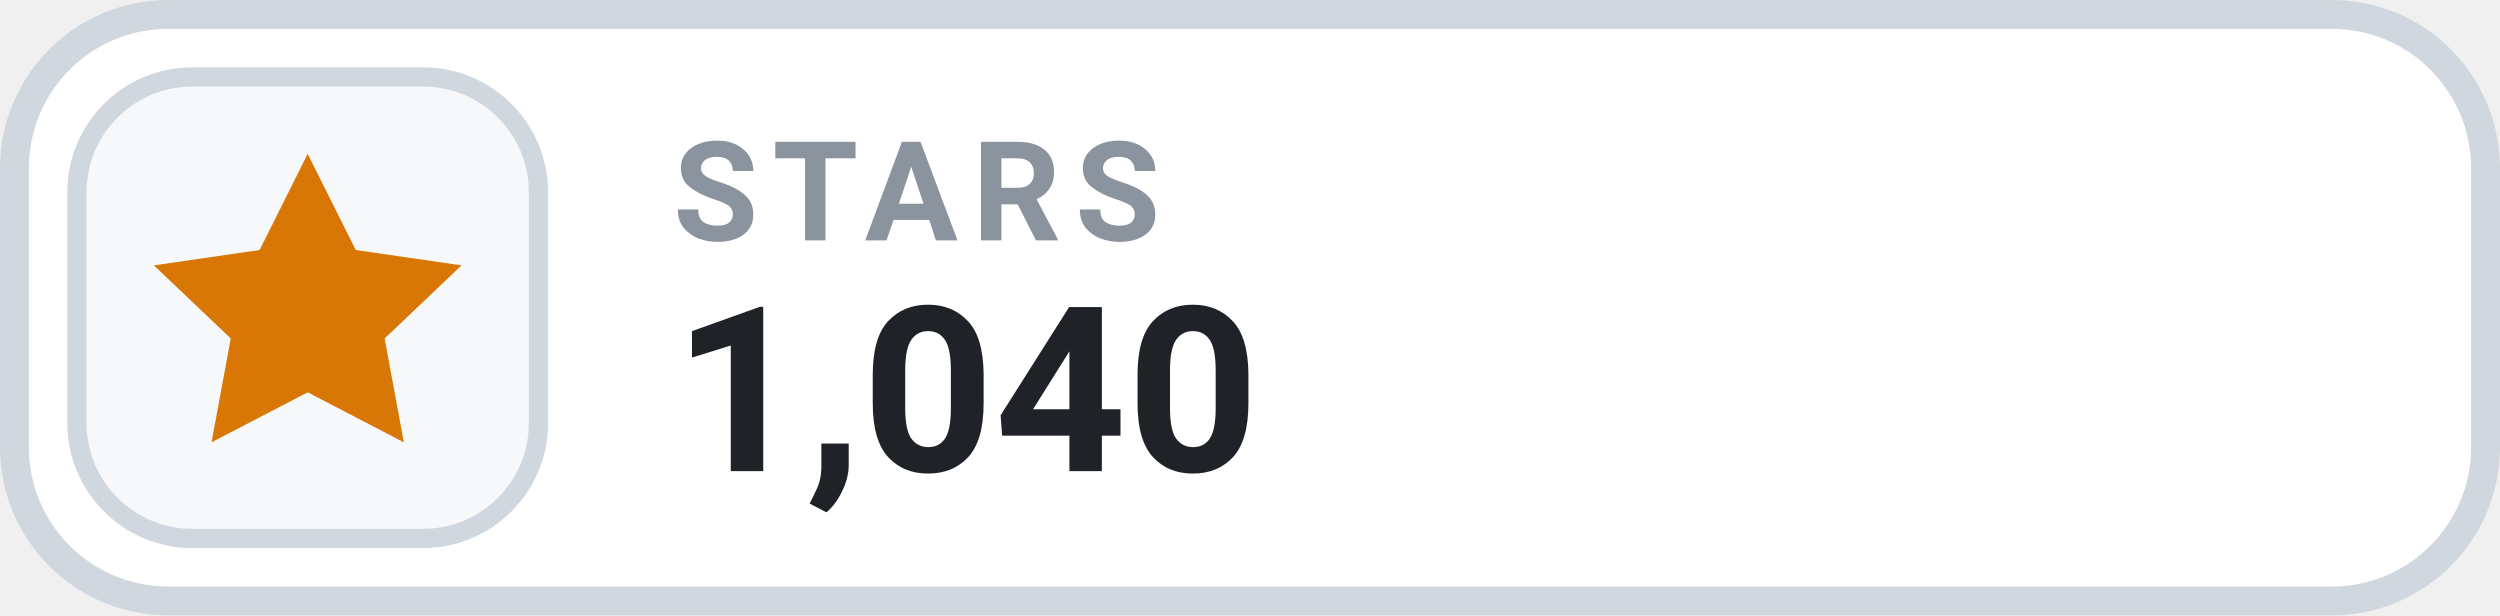
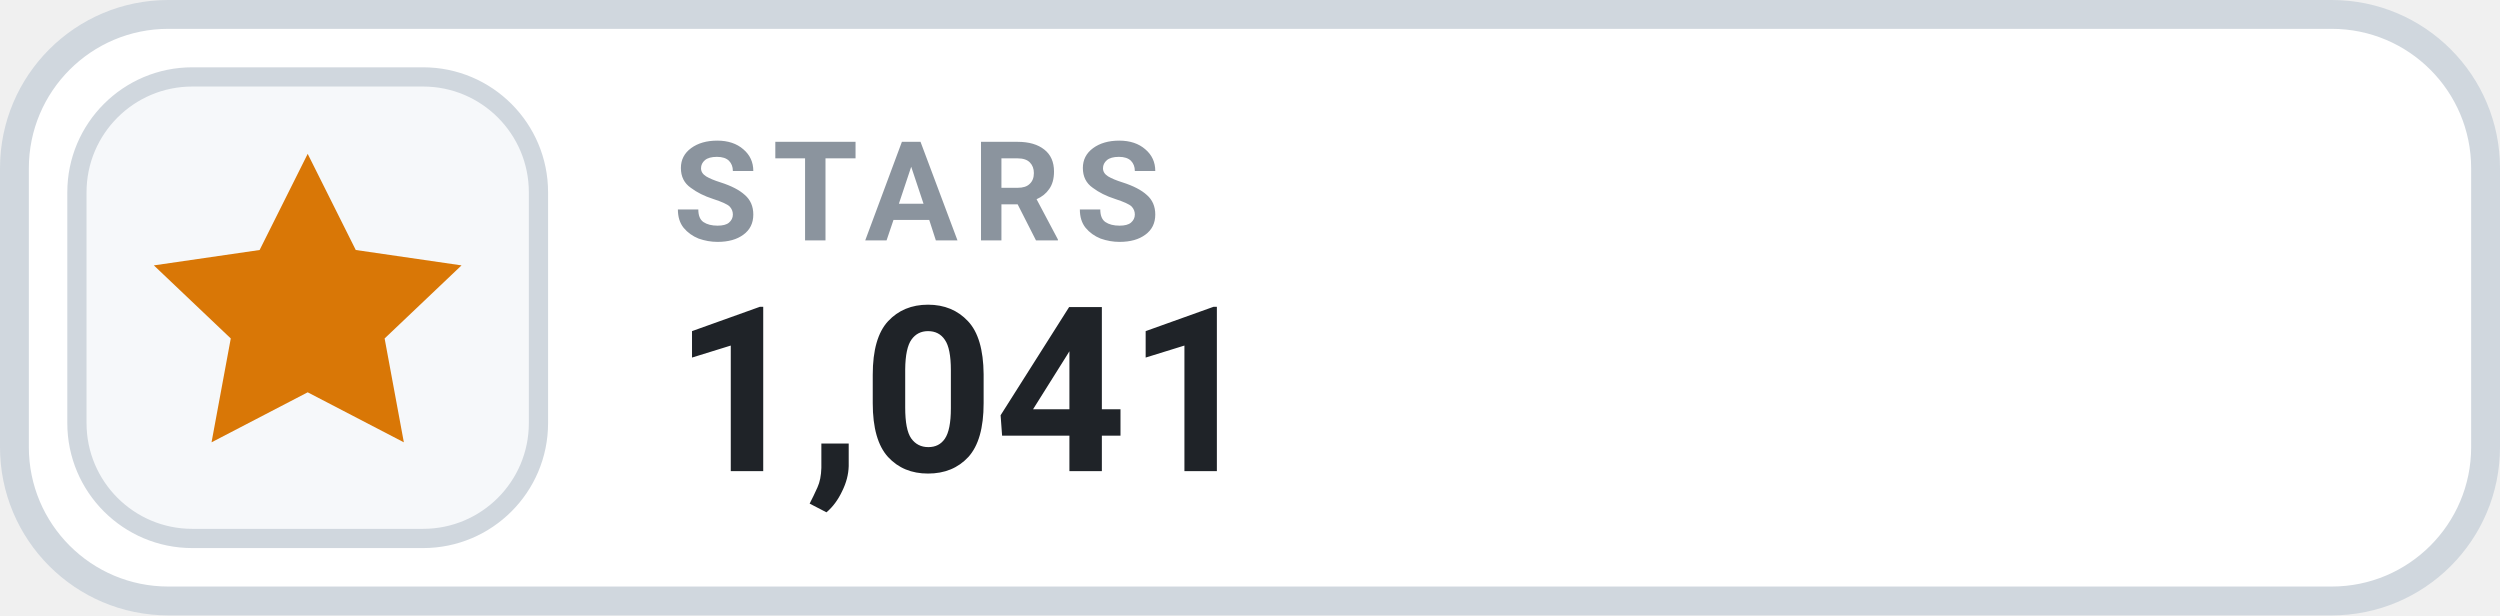
- <svg xmlns="http://www.w3.org/2000/svg" width="130" height="32" viewBox="0 0 130 32" role="img" aria-label="STARS 1,040">
+ <svg xmlns="http://www.w3.org/2000/svg" width="130" height="32" viewBox="0 0 130 32" role="img" aria-label="STARS 1,041">
  <rect x=".75" y=".75" width="128.5" height="30.5" rx="8" fill="#FFFFFF" stroke="#D0D7DE" stroke-width="1.5" />
  <rect x="4" y="4" width="24" height="24" rx="6" fill="#F6F8FA" stroke="#D0D7DE" stroke-width="1" />
  <g transform="translate(16 16)" style="color:#D97706;">
    <path d="M0 -8 l2.5 5 5.5 .8 -4 3.8 1 5.4 -5 -2.6 -5 2.6 1 -5.4 -4 -3.8 5.5 -.8 Z" fill="currentColor" />
  </g>
  <text x="35" y="12.5" fill="#8B949E" font-family="-apple-system,BlinkMacSystemFont,'Segoe UI',Roboto,Helvetica,Arial,sans-serif" font-size="7.2" font-weight="700" letter-spacing=".75">STARS</text>
-   <text x="35" y="24.5" fill="#1F2328" font-family="-apple-system,BlinkMacSystemFont,'Segoe UI',Roboto,Helvetica,Arial,sans-serif" font-size="12" font-weight="700">1,040</text>
+   <text x="35" y="24.5" fill="#1F2328" font-family="-apple-system,BlinkMacSystemFont,'Segoe UI',Roboto,Helvetica,Arial,sans-serif" font-size="12" font-weight="700">1,041</text>
</svg>
